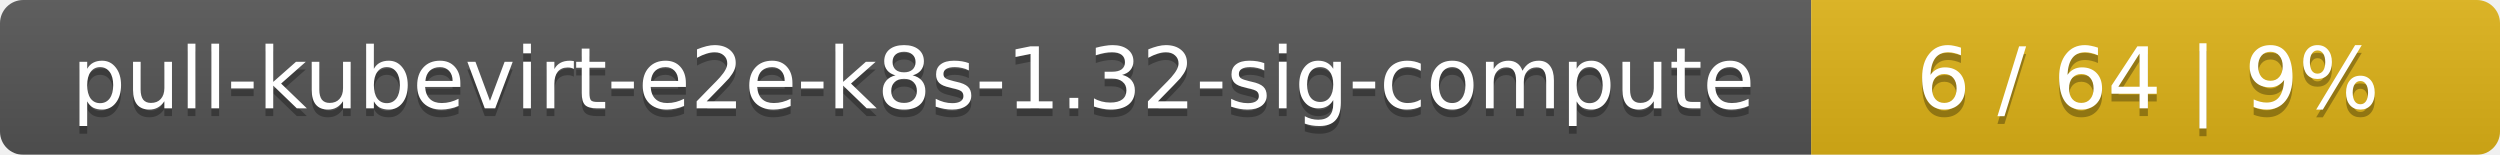
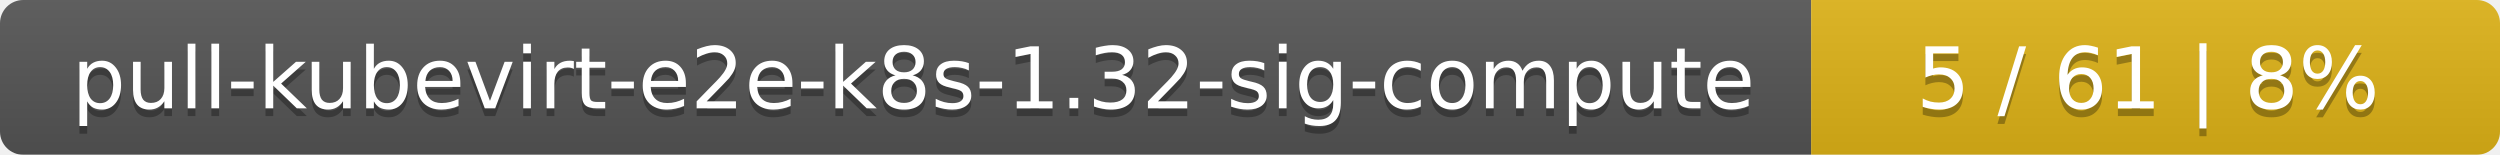
<svg xmlns="http://www.w3.org/2000/svg" width="323" height="20">
  <linearGradient id="smooth" x2="0" y2="100%">
    <stop offset="0" stop-color="#bbb" stop-opacity=".1" />
    <stop offset="1" stop-opacity=".1" />
  </linearGradient>
  <mask id="round">
    <rect width="323" height="20" rx="3" fill="#fff" />
  </mask>
  <g mask="url(#round)">
    <rect width="234" height="20" fill="#555" />
    <rect x="234" width="89" height="20" fill="#dfb317" />
    <rect width="323" height="20" fill="url(#smooth)" />
  </g>
  <g fill="#fff" text-anchor="middle" font-family="DejaVu Sans,Verdana,Geneva,sans-serif" font-size="11">
    <text x="118" y="15" fill="#010101" fill-opacity=".3">pull-kubevirt-e2e-k8s-1.32-sig-compute</text>
    <text x="118" y="14">pull-kubevirt-e2e-k8s-1.32-sig-compute</text>
-     <text x="277.5" y="15" fill="#010101" fill-opacity=".3">6 / 64    |    9%</text>
-     <text x="277.5" y="14">6 / 64    |    9%</text>
+     <text x="277.5" y="15" fill="#010101" fill-opacity=".3">5 / 61    |    8%</text>
+     <text x="277.5" y="14">5 / 61    |    8%</text>
  </g>
</svg>
